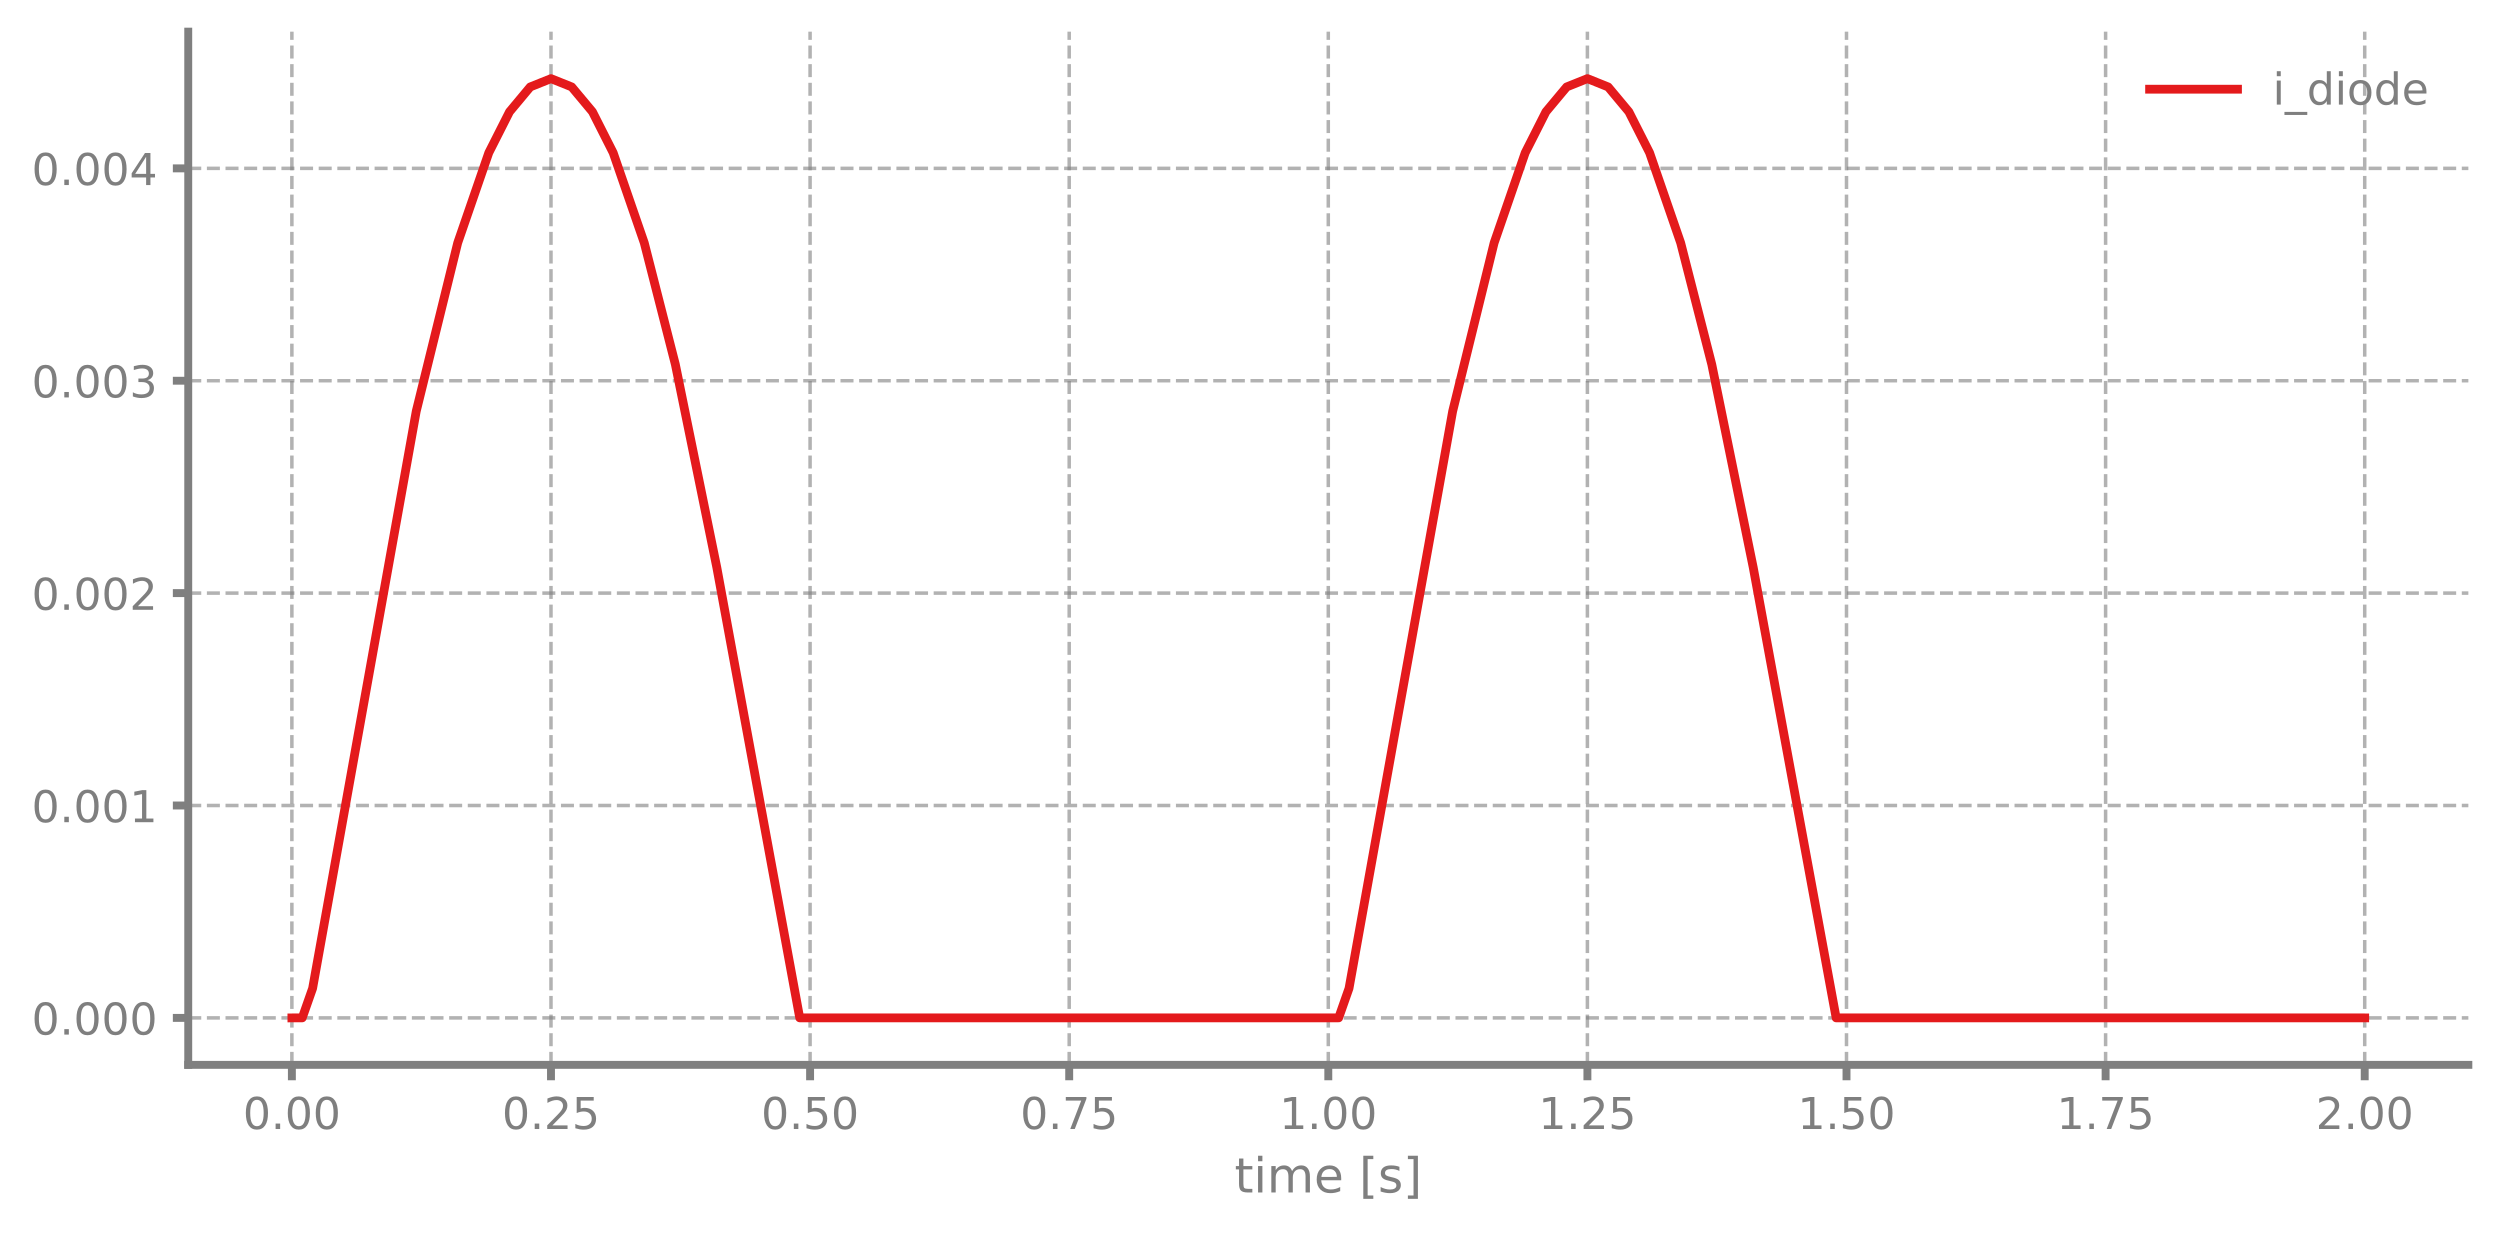
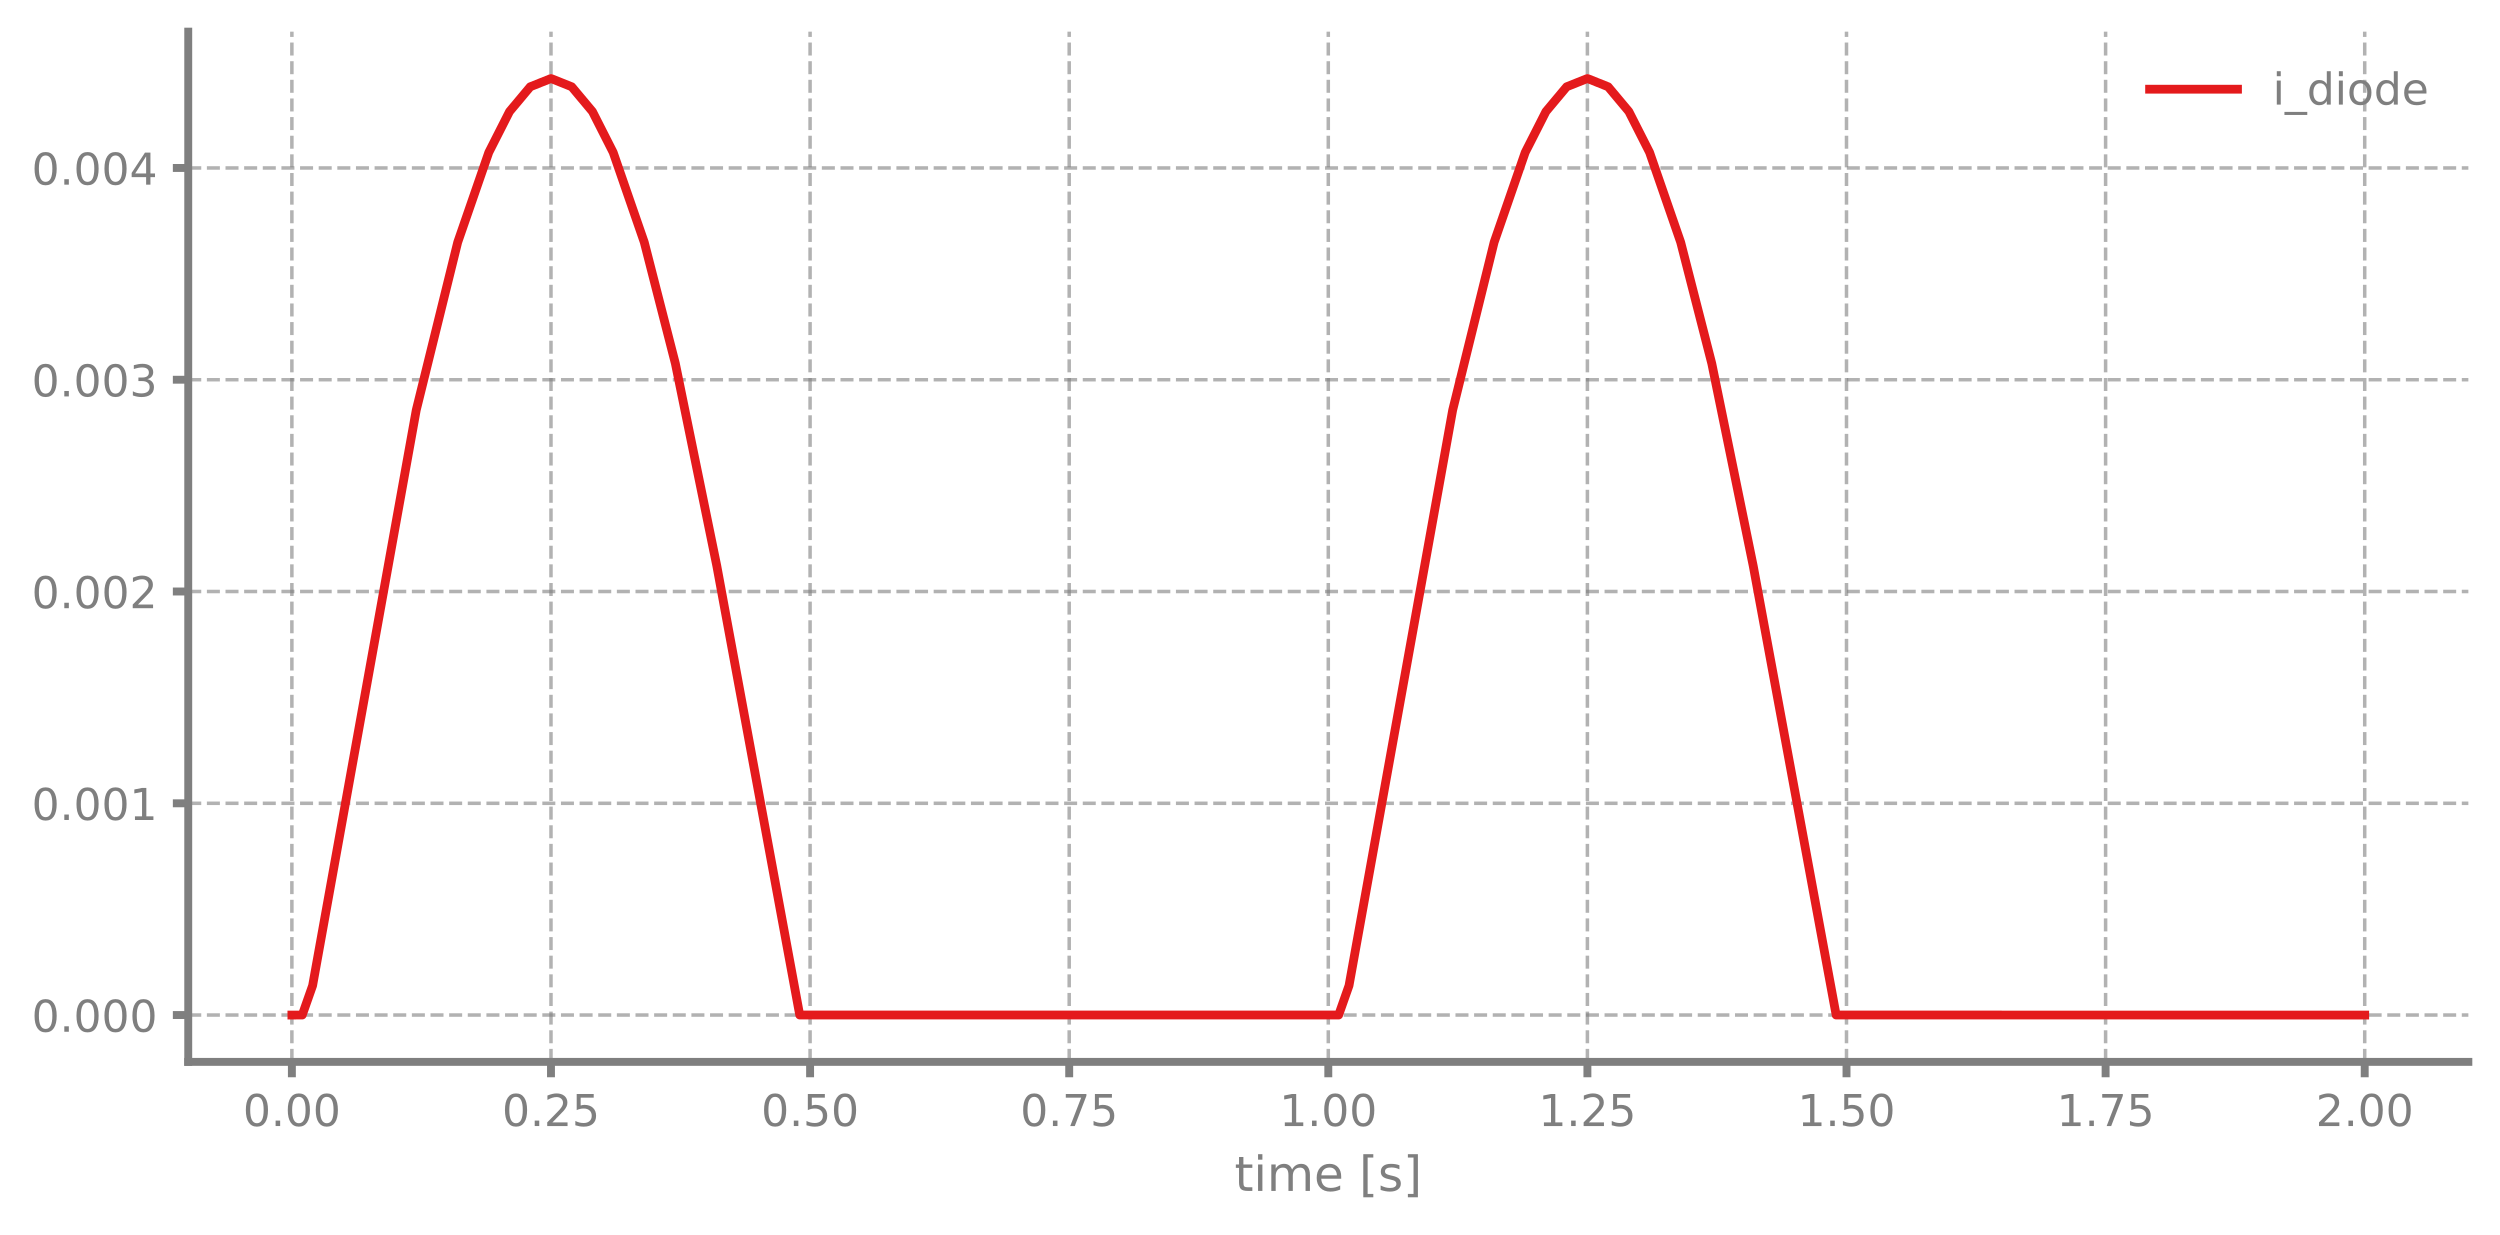
<svg xmlns="http://www.w3.org/2000/svg" xmlns:xlink="http://www.w3.org/1999/xlink" width="568.8pt" height="280.8pt" viewBox="0 0 568.8 280.8" version="1.1">
  <defs>
    <style type="text/css">*{stroke-linejoin: round; stroke-linecap: butt}</style>
  </defs>
  <g id="figure_1">
    <g id="patch_1">
      <path d="M 0 280.8  L 568.8 280.8  L 568.8 0  L 0 0  L 0 280.8  z " style="fill: none" />
    </g>
    <g id="axes_1">
      <g id="patch_2">
-         <path d="M 42.828 242.276  L 561.6 242.276  L 561.6 7.2  L 42.828 7.2  L 42.828 242.276  z " style="fill: none" />
+         <path d="M 42.828 241.599  L 561.6 241.599  L 561.6 7.2  L 42.828 7.2  L 42.828 241.599  z " style="fill: none" />
      </g>
      <g id="matplotlib.axis_1">
        <g id="xtick_1">
          <g id="line2d_1">
-             <path d="M 66.409 242.276  L 66.409 7.2  " clip-path="url(#p281c3a2039)" style="fill: none; stroke-dasharray: 2.96,1.28; stroke-dashoffset: 0; stroke: #7f7f7f; stroke-opacity: 0.6; stroke-width: 0.8" />
+             <path d="M 66.409 241.599  L 66.409 7.2  " clip-path="url(#p57eb627ce6)" style="fill: none; stroke-dasharray: 2.96,1.28; stroke-dashoffset: 0; stroke: #7f7f7f; stroke-opacity: 0.6; stroke-width: 0.8" />
          </g>
          <g id="line2d_2">
            <defs>
-               <path id="m85133124c9" d="M 0 0  L 0 3.5  " style="stroke: #7f7f7f; stroke-width: 1.8" />
+               <path id="m5bfcc98e05" d="M 0 0  L 0 3.5  " style="stroke: #7f7f7f; stroke-width: 1.8" />
            </defs>
            <g>
-               <use xlink:href="#m85133124c9" x="66.409" y="242.276" style="fill: #7f7f7f; stroke: #7f7f7f; stroke-width: 1.8" />
+               <use xlink:href="#m5bfcc98e05" x="66.409" y="241.599" style="fill: #7f7f7f; stroke: #7f7f7f; stroke-width: 1.8" />
            </g>
          </g>
          <g id="text_1">
-             <g style="fill: #7f7f7f" transform="translate(55.27585 256.8744) scale(0.1 -0.1)">
-               <defs>
-                 <path id="DejaVuSans-30" d="M 2034 4250  Q 1547 4250 1301 3770  Q 1056 3291 1056 2328  Q 1056 1369 1301 889  Q 1547 409 2034 409  Q 2525 409 2770 889  Q 3016 1369 3016 2328  Q 3016 3291 2770 3770  Q 2525 4250 2034 4250  z M 2034 4750  Q 2819 4750 3233 4129  Q 3647 3509 3647 2328  Q 3647 1150 3233 529  Q 2819 -91 2034 -91  Q 1250 -91 836 529  Q 422 1150 422 2328  Q 422 3509 836 4129  Q 1250 4750 2034 4750  z " transform="scale(0.015625)" />
-                 <path id="DejaVuSans-2e" d="M 684 794  L 1344 794  L 1344 0  L 684 0  L 684 794  z " transform="scale(0.015625)" />
-               </defs>
-               <use xlink:href="#DejaVuSans-30" />
-               <use xlink:href="#DejaVuSans-2e" transform="translate(63.62305 0)" />
-               <use xlink:href="#DejaVuSans-30" transform="translate(95.41016 0)" />
-               <use xlink:href="#DejaVuSans-30" transform="translate(159.0332 0)" />
+             <g style="fill: #7f7f7f" transform="translate(55.27585 256.1968) scale(0.1 -0.1)">
+               <defs>
+                 <path id="DejaVuSans-13" d="M 2034 4250  Q 1547 4250 1301 3770  Q 1056 3291 1056 2328  Q 1056 1369 1301 889  Q 1547 409 2034 409  Q 2525 409 2770 889  Q 3016 1369 3016 2328  Q 3016 3291 2770 3770  Q 2525 4250 2034 4250  z M 2034 4750  Q 2819 4750 3233 4129  Q 3647 3509 3647 2328  Q 3647 1150 3233 529  Q 2819 -91 2034 -91  Q 1250 -91 836 529  Q 422 1150 422 2328  Q 422 3509 836 4129  Q 1250 4750 2034 4750  z " transform="scale(0.015625)" />
+                 <path id="DejaVuSans-11" d="M 684 794  L 1344 794  L 1344 0  L 684 0  L 684 794  z " transform="scale(0.015625)" />
+               </defs>
+               <use xlink:href="#DejaVuSans-13" />
+               <use xlink:href="#DejaVuSans-11" transform="translate(63.625 0)" />
+               <use xlink:href="#DejaVuSans-13" transform="translate(95.40625 0)" />
+               <use xlink:href="#DejaVuSans-13" transform="translate(159.0312 0)" />
            </g>
          </g>
        </g>
        <g id="xtick_2">
          <g id="line2d_3">
-             <path d="M 125.36 242.276  L 125.36 7.2  " clip-path="url(#p281c3a2039)" style="fill: none; stroke-dasharray: 2.96,1.28; stroke-dashoffset: 0; stroke: #7f7f7f; stroke-opacity: 0.6; stroke-width: 0.8" />
+             <path d="M 125.36 241.599  L 125.36 7.2  " clip-path="url(#p57eb627ce6)" style="fill: none; stroke-dasharray: 2.96,1.28; stroke-dashoffset: 0; stroke: #7f7f7f; stroke-opacity: 0.6; stroke-width: 0.8" />
          </g>
          <g id="line2d_4">
            <g>
-               <use xlink:href="#m85133124c9" x="125.36" y="242.276" style="fill: #7f7f7f; stroke: #7f7f7f; stroke-width: 1.8" />
+               <use xlink:href="#m5bfcc98e05" x="125.36" y="241.599" style="fill: #7f7f7f; stroke: #7f7f7f; stroke-width: 1.8" />
            </g>
          </g>
          <g id="text_2">
-             <g style="fill: #7f7f7f" transform="translate(114.2272 256.8744) scale(0.1 -0.1)">
-               <defs>
-                 <path id="DejaVuSans-32" d="M 1228 531  L 3431 531  L 3431 0  L 469 0  L 469 531  Q 828 903 1448 1529  Q 2069 2156 2228 2338  Q 2531 2678 2651 2914  Q 2772 3150 2772 3378  Q 2772 3750 2511 3984  Q 2250 4219 1831 4219  Q 1534 4219 1204 4116  Q 875 4013 500 3803  L 500 4441  Q 881 4594 1212 4672  Q 1544 4750 1819 4750  Q 2544 4750 2975 4387  Q 3406 4025 3406 3419  Q 3406 3131 3298 2873  Q 3191 2616 2906 2266  Q 2828 2175 2409 1742  Q 1991 1309 1228 531  z " transform="scale(0.015625)" />
-                 <path id="DejaVuSans-35" d="M 691 4666  L 3169 4666  L 3169 4134  L 1269 4134  L 1269 2991  Q 1406 3038 1543 3061  Q 1681 3084 1819 3084  Q 2600 3084 3056 2656  Q 3513 2228 3513 1497  Q 3513 744 3044 326  Q 2575 -91 1722 -91  Q 1428 -91 1123 -41  Q 819 9 494 109  L 494 744  Q 775 591 1075 516  Q 1375 441 1709 441  Q 2250 441 2565 725  Q 2881 1009 2881 1497  Q 2881 1984 2565 2268  Q 2250 2553 1709 2553  Q 1456 2553 1204 2497  Q 953 2441 691 2322  L 691 4666  z " transform="scale(0.015625)" />
-               </defs>
-               <use xlink:href="#DejaVuSans-30" />
-               <use xlink:href="#DejaVuSans-2e" transform="translate(63.62305 0)" />
-               <use xlink:href="#DejaVuSans-32" transform="translate(95.41016 0)" />
-               <use xlink:href="#DejaVuSans-35" transform="translate(159.0332 0)" />
+             <g style="fill: #7f7f7f" transform="translate(114.2272 256.1968) scale(0.1 -0.1)">
+               <defs>
+                 <path id="DejaVuSans-15" d="M 1228 531  L 3431 531  L 3431 0  L 469 0  L 469 531  Q 828 903 1448 1529  Q 2069 2156 2228 2338  Q 2531 2678 2651 2914  Q 2772 3150 2772 3378  Q 2772 3750 2511 3984  Q 2250 4219 1831 4219  Q 1534 4219 1204 4116  Q 875 4013 500 3803  L 500 4441  Q 881 4594 1212 4672  Q 1544 4750 1819 4750  Q 2544 4750 2975 4387  Q 3406 4025 3406 3419  Q 3406 3131 3298 2873  Q 3191 2616 2906 2266  Q 2828 2175 2409 1742  Q 1991 1309 1228 531  z " transform="scale(0.015625)" />
+                 <path id="DejaVuSans-18" d="M 691 4666  L 3169 4666  L 3169 4134  L 1269 4134  L 1269 2991  Q 1406 3038 1543 3061  Q 1681 3084 1819 3084  Q 2600 3084 3056 2656  Q 3513 2228 3513 1497  Q 3513 744 3044 326  Q 2575 -91 1722 -91  Q 1428 -91 1123 -41  Q 819 9 494 109  L 494 744  Q 775 591 1075 516  Q 1375 441 1709 441  Q 2250 441 2565 725  Q 2881 1009 2881 1497  Q 2881 1984 2565 2268  Q 2250 2553 1709 2553  Q 1456 2553 1204 2497  Q 953 2441 691 2322  L 691 4666  z " transform="scale(0.015625)" />
+               </defs>
+               <use xlink:href="#DejaVuSans-13" />
+               <use xlink:href="#DejaVuSans-11" transform="translate(63.625 0)" />
+               <use xlink:href="#DejaVuSans-15" transform="translate(95.40625 0)" />
+               <use xlink:href="#DejaVuSans-18" transform="translate(159.0312 0)" />
            </g>
          </g>
        </g>
        <g id="xtick_3">
          <g id="line2d_5">
-             <path d="M 184.311 242.276  L 184.311 7.2  " clip-path="url(#p281c3a2039)" style="fill: none; stroke-dasharray: 2.96,1.28; stroke-dashoffset: 0; stroke: #7f7f7f; stroke-opacity: 0.6; stroke-width: 0.8" />
+             <path d="M 184.311 241.599  L 184.311 7.2  " clip-path="url(#p57eb627ce6)" style="fill: none; stroke-dasharray: 2.96,1.28; stroke-dashoffset: 0; stroke: #7f7f7f; stroke-opacity: 0.6; stroke-width: 0.8" />
          </g>
          <g id="line2d_6">
            <g>
-               <use xlink:href="#m85133124c9" x="184.311" y="242.276" style="fill: #7f7f7f; stroke: #7f7f7f; stroke-width: 1.8" />
+               <use xlink:href="#m5bfcc98e05" x="184.311" y="241.599" style="fill: #7f7f7f; stroke: #7f7f7f; stroke-width: 1.8" />
            </g>
          </g>
          <g id="text_3">
-             <g style="fill: #7f7f7f" transform="translate(173.1786 256.8744) scale(0.1 -0.1)">
-               <use xlink:href="#DejaVuSans-30" />
-               <use xlink:href="#DejaVuSans-2e" transform="translate(63.62305 0)" />
-               <use xlink:href="#DejaVuSans-35" transform="translate(95.41016 0)" />
-               <use xlink:href="#DejaVuSans-30" transform="translate(159.0332 0)" />
+             <g style="fill: #7f7f7f" transform="translate(173.1786 256.1968) scale(0.1 -0.1)">
+               <use xlink:href="#DejaVuSans-13" />
+               <use xlink:href="#DejaVuSans-11" transform="translate(63.625 0)" />
+               <use xlink:href="#DejaVuSans-18" transform="translate(95.40625 0)" />
+               <use xlink:href="#DejaVuSans-13" transform="translate(159.0312 0)" />
            </g>
          </g>
        </g>
        <g id="xtick_4">
          <g id="line2d_7">
-             <path d="M 243.263 242.276  L 243.263 7.2  " clip-path="url(#p281c3a2039)" style="fill: none; stroke-dasharray: 2.96,1.28; stroke-dashoffset: 0; stroke: #7f7f7f; stroke-opacity: 0.6; stroke-width: 0.8" />
+             <path d="M 243.263 241.599  L 243.263 7.2  " clip-path="url(#p57eb627ce6)" style="fill: none; stroke-dasharray: 2.96,1.28; stroke-dashoffset: 0; stroke: #7f7f7f; stroke-opacity: 0.6; stroke-width: 0.8" />
          </g>
          <g id="line2d_8">
            <g>
-               <use xlink:href="#m85133124c9" x="243.263" y="242.276" style="fill: #7f7f7f; stroke: #7f7f7f; stroke-width: 1.8" />
+               <use xlink:href="#m5bfcc98e05" x="243.263" y="241.599" style="fill: #7f7f7f; stroke: #7f7f7f; stroke-width: 1.8" />
            </g>
          </g>
          <g id="text_4">
-             <g style="fill: #7f7f7f" transform="translate(232.1299 256.8744) scale(0.1 -0.1)">
-               <defs>
-                 <path id="DejaVuSans-37" d="M 525 4666  L 3525 4666  L 3525 4397  L 1831 0  L 1172 0  L 2766 4134  L 525 4134  L 525 4666  z " transform="scale(0.015625)" />
-               </defs>
-               <use xlink:href="#DejaVuSans-30" />
-               <use xlink:href="#DejaVuSans-2e" transform="translate(63.62305 0)" />
-               <use xlink:href="#DejaVuSans-37" transform="translate(95.41016 0)" />
-               <use xlink:href="#DejaVuSans-35" transform="translate(159.0332 0)" />
+             <g style="fill: #7f7f7f" transform="translate(232.1299 256.1968) scale(0.1 -0.1)">
+               <defs>
+                 <path id="DejaVuSans-1a" d="M 525 4666  L 3525 4666  L 3525 4397  L 1831 0  L 1172 0  L 2766 4134  L 525 4134  L 525 4666  z " transform="scale(0.015625)" />
+               </defs>
+               <use xlink:href="#DejaVuSans-13" />
+               <use xlink:href="#DejaVuSans-11" transform="translate(63.625 0)" />
+               <use xlink:href="#DejaVuSans-1a" transform="translate(95.40625 0)" />
+               <use xlink:href="#DejaVuSans-18" transform="translate(159.0312 0)" />
            </g>
          </g>
        </g>
        <g id="xtick_5">
          <g id="line2d_9">
-             <path d="M 302.214 242.276  L 302.214 7.2  " clip-path="url(#p281c3a2039)" style="fill: none; stroke-dasharray: 2.96,1.28; stroke-dashoffset: 0; stroke: #7f7f7f; stroke-opacity: 0.6; stroke-width: 0.8" />
+             <path d="M 302.214 241.599  L 302.214 7.2  " clip-path="url(#p57eb627ce6)" style="fill: none; stroke-dasharray: 2.96,1.28; stroke-dashoffset: 0; stroke: #7f7f7f; stroke-opacity: 0.6; stroke-width: 0.8" />
          </g>
          <g id="line2d_10">
            <g>
-               <use xlink:href="#m85133124c9" x="302.214" y="242.276" style="fill: #7f7f7f; stroke: #7f7f7f; stroke-width: 1.8" />
+               <use xlink:href="#m5bfcc98e05" x="302.214" y="241.599" style="fill: #7f7f7f; stroke: #7f7f7f; stroke-width: 1.8" />
            </g>
          </g>
          <g id="text_5">
-             <g style="fill: #7f7f7f" transform="translate(291.0813 256.8744) scale(0.1 -0.1)">
-               <defs>
-                 <path id="DejaVuSans-31" d="M 794 531  L 1825 531  L 1825 4091  L 703 3866  L 703 4441  L 1819 4666  L 2450 4666  L 2450 531  L 3481 531  L 3481 0  L 794 0  L 794 531  z " transform="scale(0.015625)" />
-               </defs>
-               <use xlink:href="#DejaVuSans-31" />
-               <use xlink:href="#DejaVuSans-2e" transform="translate(63.62305 0)" />
-               <use xlink:href="#DejaVuSans-30" transform="translate(95.41016 0)" />
-               <use xlink:href="#DejaVuSans-30" transform="translate(159.0332 0)" />
+             <g style="fill: #7f7f7f" transform="translate(291.0813 256.1968) scale(0.1 -0.1)">
+               <defs>
+                 <path id="DejaVuSans-14" d="M 794 531  L 1825 531  L 1825 4091  L 703 3866  L 703 4441  L 1819 4666  L 2450 4666  L 2450 531  L 3481 531  L 3481 0  L 794 0  L 794 531  z " transform="scale(0.015625)" />
+               </defs>
+               <use xlink:href="#DejaVuSans-14" />
+               <use xlink:href="#DejaVuSans-11" transform="translate(63.625 0)" />
+               <use xlink:href="#DejaVuSans-13" transform="translate(95.40625 0)" />
+               <use xlink:href="#DejaVuSans-13" transform="translate(159.0312 0)" />
            </g>
          </g>
        </g>
        <g id="xtick_6">
          <g id="line2d_11">
-             <path d="M 361.165 242.276  L 361.165 7.2  " clip-path="url(#p281c3a2039)" style="fill: none; stroke-dasharray: 2.96,1.28; stroke-dashoffset: 0; stroke: #7f7f7f; stroke-opacity: 0.6; stroke-width: 0.8" />
+             <path d="M 361.165 241.599  L 361.165 7.2  " clip-path="url(#p57eb627ce6)" style="fill: none; stroke-dasharray: 2.96,1.28; stroke-dashoffset: 0; stroke: #7f7f7f; stroke-opacity: 0.6; stroke-width: 0.8" />
          </g>
          <g id="line2d_12">
            <g>
-               <use xlink:href="#m85133124c9" x="361.165" y="242.276" style="fill: #7f7f7f; stroke: #7f7f7f; stroke-width: 1.8" />
+               <use xlink:href="#m5bfcc98e05" x="361.165" y="241.599" style="fill: #7f7f7f; stroke: #7f7f7f; stroke-width: 1.8" />
            </g>
          </g>
          <g id="text_6">
-             <g style="fill: #7f7f7f" transform="translate(350.0326 256.8744) scale(0.1 -0.1)">
-               <use xlink:href="#DejaVuSans-31" />
-               <use xlink:href="#DejaVuSans-2e" transform="translate(63.62305 0)" />
-               <use xlink:href="#DejaVuSans-32" transform="translate(95.41016 0)" />
-               <use xlink:href="#DejaVuSans-35" transform="translate(159.0332 0)" />
+             <g style="fill: #7f7f7f" transform="translate(350.0326 256.1968) scale(0.1 -0.1)">
+               <use xlink:href="#DejaVuSans-14" />
+               <use xlink:href="#DejaVuSans-11" transform="translate(63.625 0)" />
+               <use xlink:href="#DejaVuSans-15" transform="translate(95.40625 0)" />
+               <use xlink:href="#DejaVuSans-18" transform="translate(159.0312 0)" />
            </g>
          </g>
        </g>
        <g id="xtick_7">
          <g id="line2d_13">
-             <path d="M 420.117 242.276  L 420.117 7.2  " clip-path="url(#p281c3a2039)" style="fill: none; stroke-dasharray: 2.96,1.28; stroke-dashoffset: 0; stroke: #7f7f7f; stroke-opacity: 0.6; stroke-width: 0.8" />
+             <path d="M 420.117 241.599  L 420.117 7.2  " clip-path="url(#p57eb627ce6)" style="fill: none; stroke-dasharray: 2.96,1.28; stroke-dashoffset: 0; stroke: #7f7f7f; stroke-opacity: 0.6; stroke-width: 0.8" />
          </g>
          <g id="line2d_14">
            <g>
-               <use xlink:href="#m85133124c9" x="420.117" y="242.276" style="fill: #7f7f7f; stroke: #7f7f7f; stroke-width: 1.8" />
+               <use xlink:href="#m5bfcc98e05" x="420.117" y="241.599" style="fill: #7f7f7f; stroke: #7f7f7f; stroke-width: 1.8" />
            </g>
          </g>
          <g id="text_7">
-             <g style="fill: #7f7f7f" transform="translate(408.9839 256.8744) scale(0.1 -0.1)">
-               <use xlink:href="#DejaVuSans-31" />
-               <use xlink:href="#DejaVuSans-2e" transform="translate(63.62305 0)" />
-               <use xlink:href="#DejaVuSans-35" transform="translate(95.41016 0)" />
-               <use xlink:href="#DejaVuSans-30" transform="translate(159.0332 0)" />
+             <g style="fill: #7f7f7f" transform="translate(408.9839 256.1968) scale(0.1 -0.1)">
+               <use xlink:href="#DejaVuSans-14" />
+               <use xlink:href="#DejaVuSans-11" transform="translate(63.625 0)" />
+               <use xlink:href="#DejaVuSans-18" transform="translate(95.40625 0)" />
+               <use xlink:href="#DejaVuSans-13" transform="translate(159.0312 0)" />
            </g>
          </g>
        </g>
        <g id="xtick_8">
          <g id="line2d_15">
-             <path d="M 479.068 242.276  L 479.068 7.2  " clip-path="url(#p281c3a2039)" style="fill: none; stroke-dasharray: 2.96,1.28; stroke-dashoffset: 0; stroke: #7f7f7f; stroke-opacity: 0.6; stroke-width: 0.8" />
+             <path d="M 479.068 241.599  L 479.068 7.2  " clip-path="url(#p57eb627ce6)" style="fill: none; stroke-dasharray: 2.96,1.28; stroke-dashoffset: 0; stroke: #7f7f7f; stroke-opacity: 0.6; stroke-width: 0.8" />
          </g>
          <g id="line2d_16">
            <g>
-               <use xlink:href="#m85133124c9" x="479.068" y="242.276" style="fill: #7f7f7f; stroke: #7f7f7f; stroke-width: 1.8" />
+               <use xlink:href="#m5bfcc98e05" x="479.068" y="241.599" style="fill: #7f7f7f; stroke: #7f7f7f; stroke-width: 1.8" />
            </g>
          </g>
          <g id="text_8">
-             <g style="fill: #7f7f7f" transform="translate(467.9353 256.8744) scale(0.1 -0.1)">
-               <use xlink:href="#DejaVuSans-31" />
-               <use xlink:href="#DejaVuSans-2e" transform="translate(63.62305 0)" />
-               <use xlink:href="#DejaVuSans-37" transform="translate(95.41016 0)" />
-               <use xlink:href="#DejaVuSans-35" transform="translate(159.0332 0)" />
+             <g style="fill: #7f7f7f" transform="translate(467.9353 256.1968) scale(0.1 -0.1)">
+               <use xlink:href="#DejaVuSans-14" />
+               <use xlink:href="#DejaVuSans-11" transform="translate(63.625 0)" />
+               <use xlink:href="#DejaVuSans-1a" transform="translate(95.40625 0)" />
+               <use xlink:href="#DejaVuSans-18" transform="translate(159.0312 0)" />
            </g>
          </g>
        </g>
        <g id="xtick_9">
          <g id="line2d_17">
-             <path d="M 538.019 242.276  L 538.019 7.2  " clip-path="url(#p281c3a2039)" style="fill: none; stroke-dasharray: 2.96,1.28; stroke-dashoffset: 0; stroke: #7f7f7f; stroke-opacity: 0.6; stroke-width: 0.8" />
+             <path d="M 538.019 241.599  L 538.019 7.2  " clip-path="url(#p57eb627ce6)" style="fill: none; stroke-dasharray: 2.96,1.28; stroke-dashoffset: 0; stroke: #7f7f7f; stroke-opacity: 0.6; stroke-width: 0.8" />
          </g>
          <g id="line2d_18">
            <g>
-               <use xlink:href="#m85133124c9" x="538.019" y="242.276" style="fill: #7f7f7f; stroke: #7f7f7f; stroke-width: 1.8" />
+               <use xlink:href="#m5bfcc98e05" x="538.019" y="241.599" style="fill: #7f7f7f; stroke: #7f7f7f; stroke-width: 1.8" />
            </g>
          </g>
          <g id="text_9">
-             <g style="fill: #7f7f7f" transform="translate(526.8866 256.8744) scale(0.1 -0.1)">
-               <use xlink:href="#DejaVuSans-32" />
-               <use xlink:href="#DejaVuSans-2e" transform="translate(63.62305 0)" />
-               <use xlink:href="#DejaVuSans-30" transform="translate(95.41016 0)" />
-               <use xlink:href="#DejaVuSans-30" transform="translate(159.0332 0)" />
+             <g style="fill: #7f7f7f" transform="translate(526.8866 256.1968) scale(0.1 -0.1)">
+               <use xlink:href="#DejaVuSans-15" />
+               <use xlink:href="#DejaVuSans-11" transform="translate(63.625 0)" />
+               <use xlink:href="#DejaVuSans-13" transform="translate(95.40625 0)" />
+               <use xlink:href="#DejaVuSans-13" transform="translate(159.0312 0)" />
            </g>
          </g>
        </g>
        <g id="text_10">
-           <g style="fill: #7f7f7f" transform="translate(280.8835 271.3123) scale(0.11 -0.11)">
+           <g style="fill: #7f7f7f" transform="translate(280.8835 270.9574) scale(0.11 -0.11)">
            <defs>
-               <path id="DejaVuSans-74" d="M 1172 4494  L 1172 3500  L 2356 3500  L 2356 3053  L 1172 3053  L 1172 1153  Q 1172 725 1289 603  Q 1406 481 1766 481  L 2356 481  L 2356 0  L 1766 0  Q 1100 0 847 248  Q 594 497 594 1153  L 594 3053  L 172 3053  L 172 3500  L 594 3500  L 594 4494  L 1172 4494  z " transform="scale(0.015625)" />
-               <path id="DejaVuSans-69" d="M 603 3500  L 1178 3500  L 1178 0  L 603 0  L 603 3500  z M 603 4863  L 1178 4863  L 1178 4134  L 603 4134  L 603 4863  z " transform="scale(0.015625)" />
-               <path id="DejaVuSans-6d" d="M 3328 2828  Q 3544 3216 3844 3400  Q 4144 3584 4550 3584  Q 5097 3584 5394 3201  Q 5691 2819 5691 2113  L 5691 0  L 5113 0  L 5113 2094  Q 5113 2597 4934 2840  Q 4756 3084 4391 3084  Q 3944 3084 3684 2787  Q 3425 2491 3425 1978  L 3425 0  L 2847 0  L 2847 2094  Q 2847 2600 2669 2842  Q 2491 3084 2119 3084  Q 1678 3084 1418 2786  Q 1159 2488 1159 1978  L 1159 0  L 581 0  L 581 3500  L 1159 3500  L 1159 2956  Q 1356 3278 1631 3431  Q 1906 3584 2284 3584  Q 2666 3584 2933 3390  Q 3200 3197 3328 2828  z " transform="scale(0.015625)" />
-               <path id="DejaVuSans-65" d="M 3597 1894  L 3597 1613  L 953 1613  Q 991 1019 1311 708  Q 1631 397 2203 397  Q 2534 397 2845 478  Q 3156 559 3463 722  L 3463 178  Q 3153 47 2828 -22  Q 2503 -91 2169 -91  Q 1331 -91 842 396  Q 353 884 353 1716  Q 353 2575 817 3079  Q 1281 3584 2069 3584  Q 2775 3584 3186 3129  Q 3597 2675 3597 1894  z M 3022 2063  Q 3016 2534 2758 2815  Q 2500 3097 2075 3097  Q 1594 3097 1305 2825  Q 1016 2553 972 2059  L 3022 2063  z " transform="scale(0.015625)" />
-               <path id="DejaVuSans-20" transform="scale(0.015625)" />
-               <path id="DejaVuSans-5b" d="M 550 4863  L 1875 4863  L 1875 4416  L 1125 4416  L 1125 -397  L 1875 -397  L 1875 -844  L 550 -844  L 550 4863  z " transform="scale(0.015625)" />
-               <path id="DejaVuSans-73" d="M 2834 3397  L 2834 2853  Q 2591 2978 2328 3040  Q 2066 3103 1784 3103  Q 1356 3103 1142 2972  Q 928 2841 928 2578  Q 928 2378 1081 2264  Q 1234 2150 1697 2047  L 1894 2003  Q 2506 1872 2764 1633  Q 3022 1394 3022 966  Q 3022 478 2636 193  Q 2250 -91 1575 -91  Q 1294 -91 989 -36  Q 684 19 347 128  L 347 722  Q 666 556 975 473  Q 1284 391 1588 391  Q 1994 391 2212 530  Q 2431 669 2431 922  Q 2431 1156 2273 1281  Q 2116 1406 1581 1522  L 1381 1569  Q 847 1681 609 1914  Q 372 2147 372 2553  Q 372 3047 722 3315  Q 1072 3584 1716 3584  Q 2034 3584 2315 3537  Q 2597 3491 2834 3397  z " transform="scale(0.015625)" />
-               <path id="DejaVuSans-5d" d="M 1947 4863  L 1947 -844  L 622 -844  L 622 -397  L 1369 -397  L 1369 4416  L 622 4416  L 622 4863  L 1947 4863  z " transform="scale(0.015625)" />
+               <path id="DejaVuSans-57" d="M 1172 4494  L 1172 3500  L 2356 3500  L 2356 3053  L 1172 3053  L 1172 1153  Q 1172 725 1289 603  Q 1406 481 1766 481  L 2356 481  L 2356 0  L 1766 0  Q 1100 0 847 248  Q 594 497 594 1153  L 594 3053  L 172 3053  L 172 3500  L 594 3500  L 594 4494  L 1172 4494  z " transform="scale(0.015625)" />
+               <path id="DejaVuSans-4c" d="M 603 3500  L 1178 3500  L 1178 0  L 603 0  L 603 3500  z M 603 4863  L 1178 4863  L 1178 4134  L 603 4134  L 603 4863  z " transform="scale(0.015625)" />
+               <path id="DejaVuSans-50" d="M 3328 2828  Q 3544 3216 3844 3400  Q 4144 3584 4550 3584  Q 5097 3584 5394 3201  Q 5691 2819 5691 2113  L 5691 0  L 5113 0  L 5113 2094  Q 5113 2597 4934 2840  Q 4756 3084 4391 3084  Q 3944 3084 3684 2787  Q 3425 2491 3425 1978  L 3425 0  L 2847 0  L 2847 2094  Q 2847 2600 2669 2842  Q 2491 3084 2119 3084  Q 1678 3084 1418 2786  Q 1159 2488 1159 1978  L 1159 0  L 581 0  L 581 3500  L 1159 3500  L 1159 2956  Q 1356 3278 1631 3431  Q 1906 3584 2284 3584  Q 2666 3584 2933 3390  Q 3200 3197 3328 2828  z " transform="scale(0.015625)" />
+               <path id="DejaVuSans-48" d="M 3597 1894  L 3597 1613  L 953 1613  Q 991 1019 1311 708  Q 1631 397 2203 397  Q 2534 397 2845 478  Q 3156 559 3463 722  L 3463 178  Q 3153 47 2828 -22  Q 2503 -91 2169 -91  Q 1331 -91 842 396  Q 353 884 353 1716  Q 353 2575 817 3079  Q 1281 3584 2069 3584  Q 2775 3584 3186 3129  Q 3597 2675 3597 1894  z M 3022 2063  Q 3016 2534 2758 2815  Q 2500 3097 2075 3097  Q 1594 3097 1305 2825  Q 1016 2553 972 2059  L 3022 2063  z " transform="scale(0.015625)" />
+               <path id="DejaVuSans-3" transform="scale(0.015625)" />
+               <path id="DejaVuSans-3e" d="M 550 4863  L 1875 4863  L 1875 4416  L 1125 4416  L 1125 -397  L 1875 -397  L 1875 -844  L 550 -844  L 550 4863  z " transform="scale(0.015625)" />
+               <path id="DejaVuSans-56" d="M 2834 3397  L 2834 2853  Q 2591 2978 2328 3040  Q 2066 3103 1784 3103  Q 1356 3103 1142 2972  Q 928 2841 928 2578  Q 928 2378 1081 2264  Q 1234 2150 1697 2047  L 1894 2003  Q 2506 1872 2764 1633  Q 3022 1394 3022 966  Q 3022 478 2636 193  Q 2250 -91 1575 -91  Q 1294 -91 989 -36  Q 684 19 347 128  L 347 722  Q 666 556 975 473  Q 1284 391 1588 391  Q 1994 391 2212 530  Q 2431 669 2431 922  Q 2431 1156 2273 1281  Q 2116 1406 1581 1522  L 1381 1569  Q 847 1681 609 1914  Q 372 2147 372 2553  Q 372 3047 722 3315  Q 1072 3584 1716 3584  Q 2034 3584 2315 3537  Q 2597 3491 2834 3397  z " transform="scale(0.015625)" />
+               <path id="DejaVuSans-40" d="M 1947 4863  L 1947 -844  L 622 -844  L 622 -397  L 1369 -397  L 1369 4416  L 622 4416  L 622 4863  L 1947 4863  z " transform="scale(0.015625)" />
            </defs>
-             <use xlink:href="#DejaVuSans-74" />
-             <use xlink:href="#DejaVuSans-69" transform="translate(39.20898 0)" />
-             <use xlink:href="#DejaVuSans-6d" transform="translate(66.99219 0)" />
-             <use xlink:href="#DejaVuSans-65" transform="translate(164.4043 0)" />
-             <use xlink:href="#DejaVuSans-20" transform="translate(225.9277 0)" />
-             <use xlink:href="#DejaVuSans-5b" transform="translate(257.7148 0)" />
-             <use xlink:href="#DejaVuSans-73" transform="translate(296.7285 0)" />
-             <use xlink:href="#DejaVuSans-5d" transform="translate(348.8281 0)" />
+             <use xlink:href="#DejaVuSans-57" />
+             <use xlink:href="#DejaVuSans-4c" transform="translate(39.20312 0)" />
+             <use xlink:href="#DejaVuSans-50" transform="translate(66.98438 0)" />
+             <use xlink:href="#DejaVuSans-48" transform="translate(164.3906 0)" />
+             <use xlink:href="#DejaVuSans-3" transform="translate(225.9219 0)" />
+             <use xlink:href="#DejaVuSans-3e" transform="translate(257.7031 0)" />
+             <use xlink:href="#DejaVuSans-56" transform="translate(296.7188 0)" />
+             <use xlink:href="#DejaVuSans-40" transform="translate(348.8125 0)" />
          </g>
        </g>
      </g>
      <g id="matplotlib.axis_2">
        <g id="ytick_1">
          <g id="line2d_19">
-             <path d="M 42.828 231.591  L 561.6 231.591  " clip-path="url(#p281c3a2039)" style="fill: none; stroke-dasharray: 2.96,1.28; stroke-dashoffset: 0; stroke: #7f7f7f; stroke-opacity: 0.6; stroke-width: 0.8" />
+             <path d="M 42.828 230.945  L 561.6 230.945  " clip-path="url(#p57eb627ce6)" style="fill: none; stroke-dasharray: 2.96,1.28; stroke-dashoffset: 0; stroke: #7f7f7f; stroke-opacity: 0.6; stroke-width: 0.8" />
          </g>
          <g id="line2d_20">
            <defs>
-               <path id="m613a2feffd" d="M 0 0  L -3.5 0  " style="stroke: #7f7f7f; stroke-width: 1.8" />
+               <path id="m1e11699608" d="M 0 0  L -3.5 0  " style="stroke: #7f7f7f; stroke-width: 1.8" />
            </defs>
            <g>
-               <use xlink:href="#m613a2feffd" x="42.828" y="231.591" style="fill: #7f7f7f; stroke: #7f7f7f; stroke-width: 1.8" />
+               <use xlink:href="#m1e11699608" x="42.828" y="230.945" style="fill: #7f7f7f; stroke: #7f7f7f; stroke-width: 1.8" />
            </g>
          </g>
          <g id="text_11">
-             <g style="fill: #7f7f7f" transform="translate(7.2 235.3899) scale(0.1 -0.1)">
-               <use xlink:href="#DejaVuSans-30" />
-               <use xlink:href="#DejaVuSans-2e" transform="translate(63.62305 0)" />
-               <use xlink:href="#DejaVuSans-30" transform="translate(95.41016 0)" />
-               <use xlink:href="#DejaVuSans-30" transform="translate(159.0332 0)" />
-               <use xlink:href="#DejaVuSans-30" transform="translate(222.6562 0)" />
+             <g style="fill: #7f7f7f" transform="translate(7.2 234.7435) scale(0.1 -0.1)">
+               <use xlink:href="#DejaVuSans-13" />
+               <use xlink:href="#DejaVuSans-11" transform="translate(63.625 0)" />
+               <use xlink:href="#DejaVuSans-13" transform="translate(95.40625 0)" />
+               <use xlink:href="#DejaVuSans-13" transform="translate(159.0312 0)" />
+               <use xlink:href="#DejaVuSans-13" transform="translate(222.6562 0)" />
            </g>
          </g>
        </g>
        <g id="ytick_2">
          <g id="line2d_21">
-             <path d="M 42.828 183.269  L 561.6 183.269  " clip-path="url(#p281c3a2039)" style="fill: none; stroke-dasharray: 2.96,1.28; stroke-dashoffset: 0; stroke: #7f7f7f; stroke-opacity: 0.6; stroke-width: 0.8" />
+             <path d="M 42.828 182.762  L 561.6 182.762  " clip-path="url(#p57eb627ce6)" style="fill: none; stroke-dasharray: 2.96,1.28; stroke-dashoffset: 0; stroke: #7f7f7f; stroke-opacity: 0.6; stroke-width: 0.8" />
          </g>
          <g id="line2d_22">
            <g>
-               <use xlink:href="#m613a2feffd" x="42.828" y="183.269" style="fill: #7f7f7f; stroke: #7f7f7f; stroke-width: 1.8" />
+               <use xlink:href="#m1e11699608" x="42.828" y="182.762" style="fill: #7f7f7f; stroke: #7f7f7f; stroke-width: 1.8" />
            </g>
          </g>
          <g id="text_12">
-             <g style="fill: #7f7f7f" transform="translate(7.2 187.068) scale(0.1 -0.1)">
-               <use xlink:href="#DejaVuSans-30" />
-               <use xlink:href="#DejaVuSans-2e" transform="translate(63.62305 0)" />
-               <use xlink:href="#DejaVuSans-30" transform="translate(95.41016 0)" />
-               <use xlink:href="#DejaVuSans-30" transform="translate(159.0332 0)" />
-               <use xlink:href="#DejaVuSans-31" transform="translate(222.6562 0)" />
+             <g style="fill: #7f7f7f" transform="translate(7.2 186.5607) scale(0.1 -0.1)">
+               <use xlink:href="#DejaVuSans-13" />
+               <use xlink:href="#DejaVuSans-11" transform="translate(63.625 0)" />
+               <use xlink:href="#DejaVuSans-13" transform="translate(95.40625 0)" />
+               <use xlink:href="#DejaVuSans-13" transform="translate(159.0312 0)" />
+               <use xlink:href="#DejaVuSans-14" transform="translate(222.6562 0)" />
            </g>
          </g>
        </g>
        <g id="ytick_3">
          <g id="line2d_23">
-             <path d="M 42.828 134.947  L 561.6 134.947  " clip-path="url(#p281c3a2039)" style="fill: none; stroke-dasharray: 2.96,1.28; stroke-dashoffset: 0; stroke: #7f7f7f; stroke-opacity: 0.6; stroke-width: 0.8" />
+             <path d="M 42.828 134.579  L 561.6 134.579  " clip-path="url(#p57eb627ce6)" style="fill: none; stroke-dasharray: 2.96,1.28; stroke-dashoffset: 0; stroke: #7f7f7f; stroke-opacity: 0.6; stroke-width: 0.8" />
          </g>
          <g id="line2d_24">
            <g>
-               <use xlink:href="#m613a2feffd" x="42.828" y="134.947" style="fill: #7f7f7f; stroke: #7f7f7f; stroke-width: 1.8" />
+               <use xlink:href="#m1e11699608" x="42.828" y="134.579" style="fill: #7f7f7f; stroke: #7f7f7f; stroke-width: 1.8" />
            </g>
          </g>
          <g id="text_13">
-             <g style="fill: #7f7f7f" transform="translate(7.2 138.7462) scale(0.1 -0.1)">
-               <use xlink:href="#DejaVuSans-30" />
-               <use xlink:href="#DejaVuSans-2e" transform="translate(63.62305 0)" />
-               <use xlink:href="#DejaVuSans-30" transform="translate(95.41016 0)" />
-               <use xlink:href="#DejaVuSans-30" transform="translate(159.0332 0)" />
-               <use xlink:href="#DejaVuSans-32" transform="translate(222.6562 0)" />
+             <g style="fill: #7f7f7f" transform="translate(7.2 138.378) scale(0.1 -0.1)">
+               <use xlink:href="#DejaVuSans-13" />
+               <use xlink:href="#DejaVuSans-11" transform="translate(63.625 0)" />
+               <use xlink:href="#DejaVuSans-13" transform="translate(95.40625 0)" />
+               <use xlink:href="#DejaVuSans-13" transform="translate(159.0312 0)" />
+               <use xlink:href="#DejaVuSans-15" transform="translate(222.6562 0)" />
            </g>
          </g>
        </g>
        <g id="ytick_4">
          <g id="line2d_25">
-             <path d="M 42.828 86.625  L 561.6 86.625  " clip-path="url(#p281c3a2039)" style="fill: none; stroke-dasharray: 2.96,1.28; stroke-dashoffset: 0; stroke: #7f7f7f; stroke-opacity: 0.6; stroke-width: 0.8" />
+             <path d="M 42.828 86.396  L 561.6 86.396  " clip-path="url(#p57eb627ce6)" style="fill: none; stroke-dasharray: 2.96,1.28; stroke-dashoffset: 0; stroke: #7f7f7f; stroke-opacity: 0.6; stroke-width: 0.8" />
          </g>
          <g id="line2d_26">
            <g>
-               <use xlink:href="#m613a2feffd" x="42.828" y="86.625" style="fill: #7f7f7f; stroke: #7f7f7f; stroke-width: 1.8" />
+               <use xlink:href="#m1e11699608" x="42.828" y="86.396" style="fill: #7f7f7f; stroke: #7f7f7f; stroke-width: 1.8" />
            </g>
          </g>
          <g id="text_14">
-             <g style="fill: #7f7f7f" transform="translate(7.2 90.4243) scale(0.1 -0.1)">
-               <defs>
-                 <path id="DejaVuSans-33" d="M 2597 2516  Q 3050 2419 3304 2112  Q 3559 1806 3559 1356  Q 3559 666 3084 287  Q 2609 -91 1734 -91  Q 1441 -91 1130 -33  Q 819 25 488 141  L 488 750  Q 750 597 1062 519  Q 1375 441 1716 441  Q 2309 441 2620 675  Q 2931 909 2931 1356  Q 2931 1769 2642 2001  Q 2353 2234 1838 2234  L 1294 2234  L 1294 2753  L 1863 2753  Q 2328 2753 2575 2939  Q 2822 3125 2822 3475  Q 2822 3834 2567 4026  Q 2313 4219 1838 4219  Q 1578 4219 1281 4162  Q 984 4106 628 3988  L 628 4550  Q 988 4650 1302 4700  Q 1616 4750 1894 4750  Q 2613 4750 3031 4423  Q 3450 4097 3450 3541  Q 3450 3153 3228 2886  Q 3006 2619 2597 2516  z " transform="scale(0.015625)" />
-               </defs>
-               <use xlink:href="#DejaVuSans-30" />
-               <use xlink:href="#DejaVuSans-2e" transform="translate(63.62305 0)" />
-               <use xlink:href="#DejaVuSans-30" transform="translate(95.41016 0)" />
-               <use xlink:href="#DejaVuSans-30" transform="translate(159.0332 0)" />
-               <use xlink:href="#DejaVuSans-33" transform="translate(222.6562 0)" />
+             <g style="fill: #7f7f7f" transform="translate(7.2 90.19524) scale(0.1 -0.1)">
+               <defs>
+                 <path id="DejaVuSans-16" d="M 2597 2516  Q 3050 2419 3304 2112  Q 3559 1806 3559 1356  Q 3559 666 3084 287  Q 2609 -91 1734 -91  Q 1441 -91 1130 -33  Q 819 25 488 141  L 488 750  Q 750 597 1062 519  Q 1375 441 1716 441  Q 2309 441 2620 675  Q 2931 909 2931 1356  Q 2931 1769 2642 2001  Q 2353 2234 1838 2234  L 1294 2234  L 1294 2753  L 1863 2753  Q 2328 2753 2575 2939  Q 2822 3125 2822 3475  Q 2822 3834 2567 4026  Q 2313 4219 1838 4219  Q 1578 4219 1281 4162  Q 984 4106 628 3988  L 628 4550  Q 988 4650 1302 4700  Q 1616 4750 1894 4750  Q 2613 4750 3031 4423  Q 3450 4097 3450 3541  Q 3450 3153 3228 2886  Q 3006 2619 2597 2516  z " transform="scale(0.015625)" />
+               </defs>
+               <use xlink:href="#DejaVuSans-13" />
+               <use xlink:href="#DejaVuSans-11" transform="translate(63.625 0)" />
+               <use xlink:href="#DejaVuSans-13" transform="translate(95.40625 0)" />
+               <use xlink:href="#DejaVuSans-13" transform="translate(159.0312 0)" />
+               <use xlink:href="#DejaVuSans-16" transform="translate(222.6562 0)" />
            </g>
          </g>
        </g>
        <g id="ytick_5">
          <g id="line2d_27">
-             <path d="M 42.828 38.303  L 561.6 38.303  " clip-path="url(#p281c3a2039)" style="fill: none; stroke-dasharray: 2.96,1.28; stroke-dashoffset: 0; stroke: #7f7f7f; stroke-opacity: 0.6; stroke-width: 0.8" />
+             <path d="M 42.828 38.214  L 561.6 38.214  " clip-path="url(#p57eb627ce6)" style="fill: none; stroke-dasharray: 2.96,1.28; stroke-dashoffset: 0; stroke: #7f7f7f; stroke-opacity: 0.6; stroke-width: 0.8" />
          </g>
          <g id="line2d_28">
            <g>
-               <use xlink:href="#m613a2feffd" x="42.828" y="38.303" style="fill: #7f7f7f; stroke: #7f7f7f; stroke-width: 1.8" />
+               <use xlink:href="#m1e11699608" x="42.828" y="38.214" style="fill: #7f7f7f; stroke: #7f7f7f; stroke-width: 1.8" />
            </g>
          </g>
          <g id="text_15">
-             <g style="fill: #7f7f7f" transform="translate(7.2 42.10243) scale(0.1 -0.1)">
-               <defs>
-                 <path id="DejaVuSans-34" d="M 2419 4116  L 825 1625  L 2419 1625  L 2419 4116  z M 2253 4666  L 3047 4666  L 3047 1625  L 3713 1625  L 3713 1100  L 3047 1100  L 3047 0  L 2419 0  L 2419 1100  L 313 1100  L 313 1709  L 2253 4666  z " transform="scale(0.015625)" />
-               </defs>
-               <use xlink:href="#DejaVuSans-30" />
-               <use xlink:href="#DejaVuSans-2e" transform="translate(63.62305 0)" />
-               <use xlink:href="#DejaVuSans-30" transform="translate(95.41016 0)" />
-               <use xlink:href="#DejaVuSans-30" transform="translate(159.0332 0)" />
-               <use xlink:href="#DejaVuSans-34" transform="translate(222.6562 0)" />
+             <g style="fill: #7f7f7f" transform="translate(7.2 42.0125) scale(0.1 -0.1)">
+               <defs>
+                 <path id="DejaVuSans-17" d="M 2419 4116  L 825 1625  L 2419 1625  L 2419 4116  z M 2253 4666  L 3047 4666  L 3047 1625  L 3713 1625  L 3713 1100  L 3047 1100  L 3047 0  L 2419 0  L 2419 1100  L 313 1100  L 313 1709  L 2253 4666  z " transform="scale(0.015625)" />
+               </defs>
+               <use xlink:href="#DejaVuSans-13" />
+               <use xlink:href="#DejaVuSans-11" transform="translate(63.625 0)" />
+               <use xlink:href="#DejaVuSans-13" transform="translate(95.40625 0)" />
+               <use xlink:href="#DejaVuSans-13" transform="translate(159.0312 0)" />
+               <use xlink:href="#DejaVuSans-17" transform="translate(222.6562 0)" />
            </g>
          </g>
        </g>
      </g>
      <g id="line2d_29">
-         <path d="M 66.409 231.591  L 68.767 231.582  L 71.125 224.867  L 94.705 93.553  L 104.138 55.256  L 111.212 34.749  L 115.928 25.431  L 120.644 19.779  L 125.36 17.885  L 130.076 19.779  L 134.792 25.431  L 139.508 34.749  L 146.583 55.256  L 153.657 82.913  L 163.089 129.11  L 181.953 231.582  L 304.572 231.582  L 306.93 224.867  L 330.511 93.553  L 339.943 55.256  L 347.017 34.749  L 351.733 25.431  L 356.449 19.779  L 361.165 17.885  L 365.882 19.779  L 370.598 25.431  L 375.314 34.749  L 382.388 55.256  L 389.462 82.913  L 398.894 129.11  L 417.759 231.582  L 538.019 231.591  L 538.019 231.591  " clip-path="url(#p281c3a2039)" style="fill: none; stroke: #e41a1c; stroke-width: 2; stroke-linecap: square" />
+         <path d="M 66.409 230.945  L 68.767 230.936  L 71.125 224.24  L 94.705 93.304  L 104.138 55.117  L 111.212 34.669  L 115.928 25.378  L 120.644 19.743  L 125.36 17.855  L 130.076 19.743  L 134.792 25.378  L 139.508 34.669  L 146.583 55.117  L 153.657 82.695  L 163.089 128.76  L 181.953 230.936  L 304.572 230.936  L 306.93 224.24  L 330.511 93.304  L 339.943 55.117  L 347.017 34.669  L 351.733 25.378  L 356.449 19.743  L 361.165 17.855  L 365.882 19.743  L 370.598 25.378  L 375.314 34.669  L 382.388 55.117  L 389.462 82.695  L 398.894 128.76  L 417.759 230.936  L 538.019 230.945  L 538.019 230.945  " clip-path="url(#p57eb627ce6)" style="fill: none; stroke: #e41a1c; stroke-width: 2; stroke-linecap: square" />
      </g>
      <g id="patch_3">
-         <path d="M 42.828 242.276  L 42.828 7.2  " style="fill: none; stroke: #7f7f7f; stroke-width: 1.8; stroke-linejoin: miter; stroke-linecap: square" />
+         <path d="M 42.828 241.599  L 42.828 7.2  " style="fill: none; stroke: #7f7f7f; stroke-width: 1.8; stroke-linejoin: miter; stroke-linecap: square" />
      </g>
      <g id="patch_4">
-         <path d="M 42.828 242.276  L 561.6 242.276  " style="fill: none; stroke: #7f7f7f; stroke-width: 1.8; stroke-linejoin: miter; stroke-linecap: square" />
+         <path d="M 42.828 241.599  L 561.6 241.599  " style="fill: none; stroke: #7f7f7f; stroke-width: 1.8; stroke-linejoin: miter; stroke-linecap: square" />
      </g>
      <g id="legend_1">
        <g id="line2d_30">
          <path d="M 489.075 20.298  L 499.075 20.298  L 509.075 20.298  " style="fill: none; stroke: #e41a1c; stroke-width: 2; stroke-linecap: square" />
        </g>
        <g id="text_16">
          <g style="fill: #7f7f7f" transform="translate(517.075 23.79844) scale(0.1 -0.1)">
            <defs>
-               <path id="DejaVuSans-5f" d="M 3263 -1063  L 3263 -1509  L -63 -1509  L -63 -1063  L 3263 -1063  z " transform="scale(0.015625)" />
-               <path id="DejaVuSans-64" d="M 2906 2969  L 2906 4863  L 3481 4863  L 3481 0  L 2906 0  L 2906 525  Q 2725 213 2448 61  Q 2172 -91 1784 -91  Q 1150 -91 751 415  Q 353 922 353 1747  Q 353 2572 751 3078  Q 1150 3584 1784 3584  Q 2172 3584 2448 3432  Q 2725 3281 2906 2969  z M 947 1747  Q 947 1113 1208 752  Q 1469 391 1925 391  Q 2381 391 2643 752  Q 2906 1113 2906 1747  Q 2906 2381 2643 2742  Q 2381 3103 1925 3103  Q 1469 3103 1208 2742  Q 947 2381 947 1747  z " transform="scale(0.015625)" />
-               <path id="DejaVuSans-6f" d="M 1959 3097  Q 1497 3097 1228 2736  Q 959 2375 959 1747  Q 959 1119 1226 758  Q 1494 397 1959 397  Q 2419 397 2687 759  Q 2956 1122 2956 1747  Q 2956 2369 2687 2733  Q 2419 3097 1959 3097  z M 1959 3584  Q 2709 3584 3137 3096  Q 3566 2609 3566 1747  Q 3566 888 3137 398  Q 2709 -91 1959 -91  Q 1206 -91 779 398  Q 353 888 353 1747  Q 353 2609 779 3096  Q 1206 3584 1959 3584  z " transform="scale(0.015625)" />
+               <path id="DejaVuSans-42" d="M 3263 -1063  L 3263 -1509  L -63 -1509  L -63 -1063  L 3263 -1063  z " transform="scale(0.015625)" />
+               <path id="DejaVuSans-47" d="M 2906 2969  L 2906 4863  L 3481 4863  L 3481 0  L 2906 0  L 2906 525  Q 2725 213 2448 61  Q 2172 -91 1784 -91  Q 1150 -91 751 415  Q 353 922 353 1747  Q 353 2572 751 3078  Q 1150 3584 1784 3584  Q 2172 3584 2448 3432  Q 2725 3281 2906 2969  z M 947 1747  Q 947 1113 1208 752  Q 1469 391 1925 391  Q 2381 391 2643 752  Q 2906 1113 2906 1747  Q 2906 2381 2643 2742  Q 2381 3103 1925 3103  Q 1469 3103 1208 2742  Q 947 2381 947 1747  z " transform="scale(0.015625)" />
+               <path id="DejaVuSans-52" d="M 1959 3097  Q 1497 3097 1228 2736  Q 959 2375 959 1747  Q 959 1119 1226 758  Q 1494 397 1959 397  Q 2419 397 2687 759  Q 2956 1122 2956 1747  Q 2956 2369 2687 2733  Q 2419 3097 1959 3097  z M 1959 3584  Q 2709 3584 3137 3096  Q 3566 2609 3566 1747  Q 3566 888 3137 398  Q 2709 -91 1959 -91  Q 1206 -91 779 398  Q 353 888 353 1747  Q 353 2609 779 3096  Q 1206 3584 1959 3584  z " transform="scale(0.015625)" />
            </defs>
-             <use xlink:href="#DejaVuSans-69" />
-             <use xlink:href="#DejaVuSans-5f" transform="translate(27.7832 0)" />
-             <use xlink:href="#DejaVuSans-64" transform="translate(77.7832 0)" />
-             <use xlink:href="#DejaVuSans-69" transform="translate(141.2598 0)" />
-             <use xlink:href="#DejaVuSans-6f" transform="translate(169.043 0)" />
-             <use xlink:href="#DejaVuSans-64" transform="translate(230.2246 0)" />
-             <use xlink:href="#DejaVuSans-65" transform="translate(293.7012 0)" />
+             <use xlink:href="#DejaVuSans-4c" />
+             <use xlink:href="#DejaVuSans-42" transform="translate(27.78125 0)" />
+             <use xlink:href="#DejaVuSans-47" transform="translate(77.78125 0)" />
+             <use xlink:href="#DejaVuSans-4c" transform="translate(141.2656 0)" />
+             <use xlink:href="#DejaVuSans-52" transform="translate(169.0469 0)" />
+             <use xlink:href="#DejaVuSans-47" transform="translate(230.2344 0)" />
+             <use xlink:href="#DejaVuSans-48" transform="translate(293.7188 0)" />
          </g>
        </g>
      </g>
    </g>
  </g>
  <defs>
-     <clipPath id="p281c3a2039">
-       <rect x="42.828" y="7.2" width="518.772" height="235.076" />
+     <clipPath id="p57eb627ce6">
+       <rect x="42.828" y="7.2" width="518.772" height="234.399" />
    </clipPath>
  </defs>
</svg>
